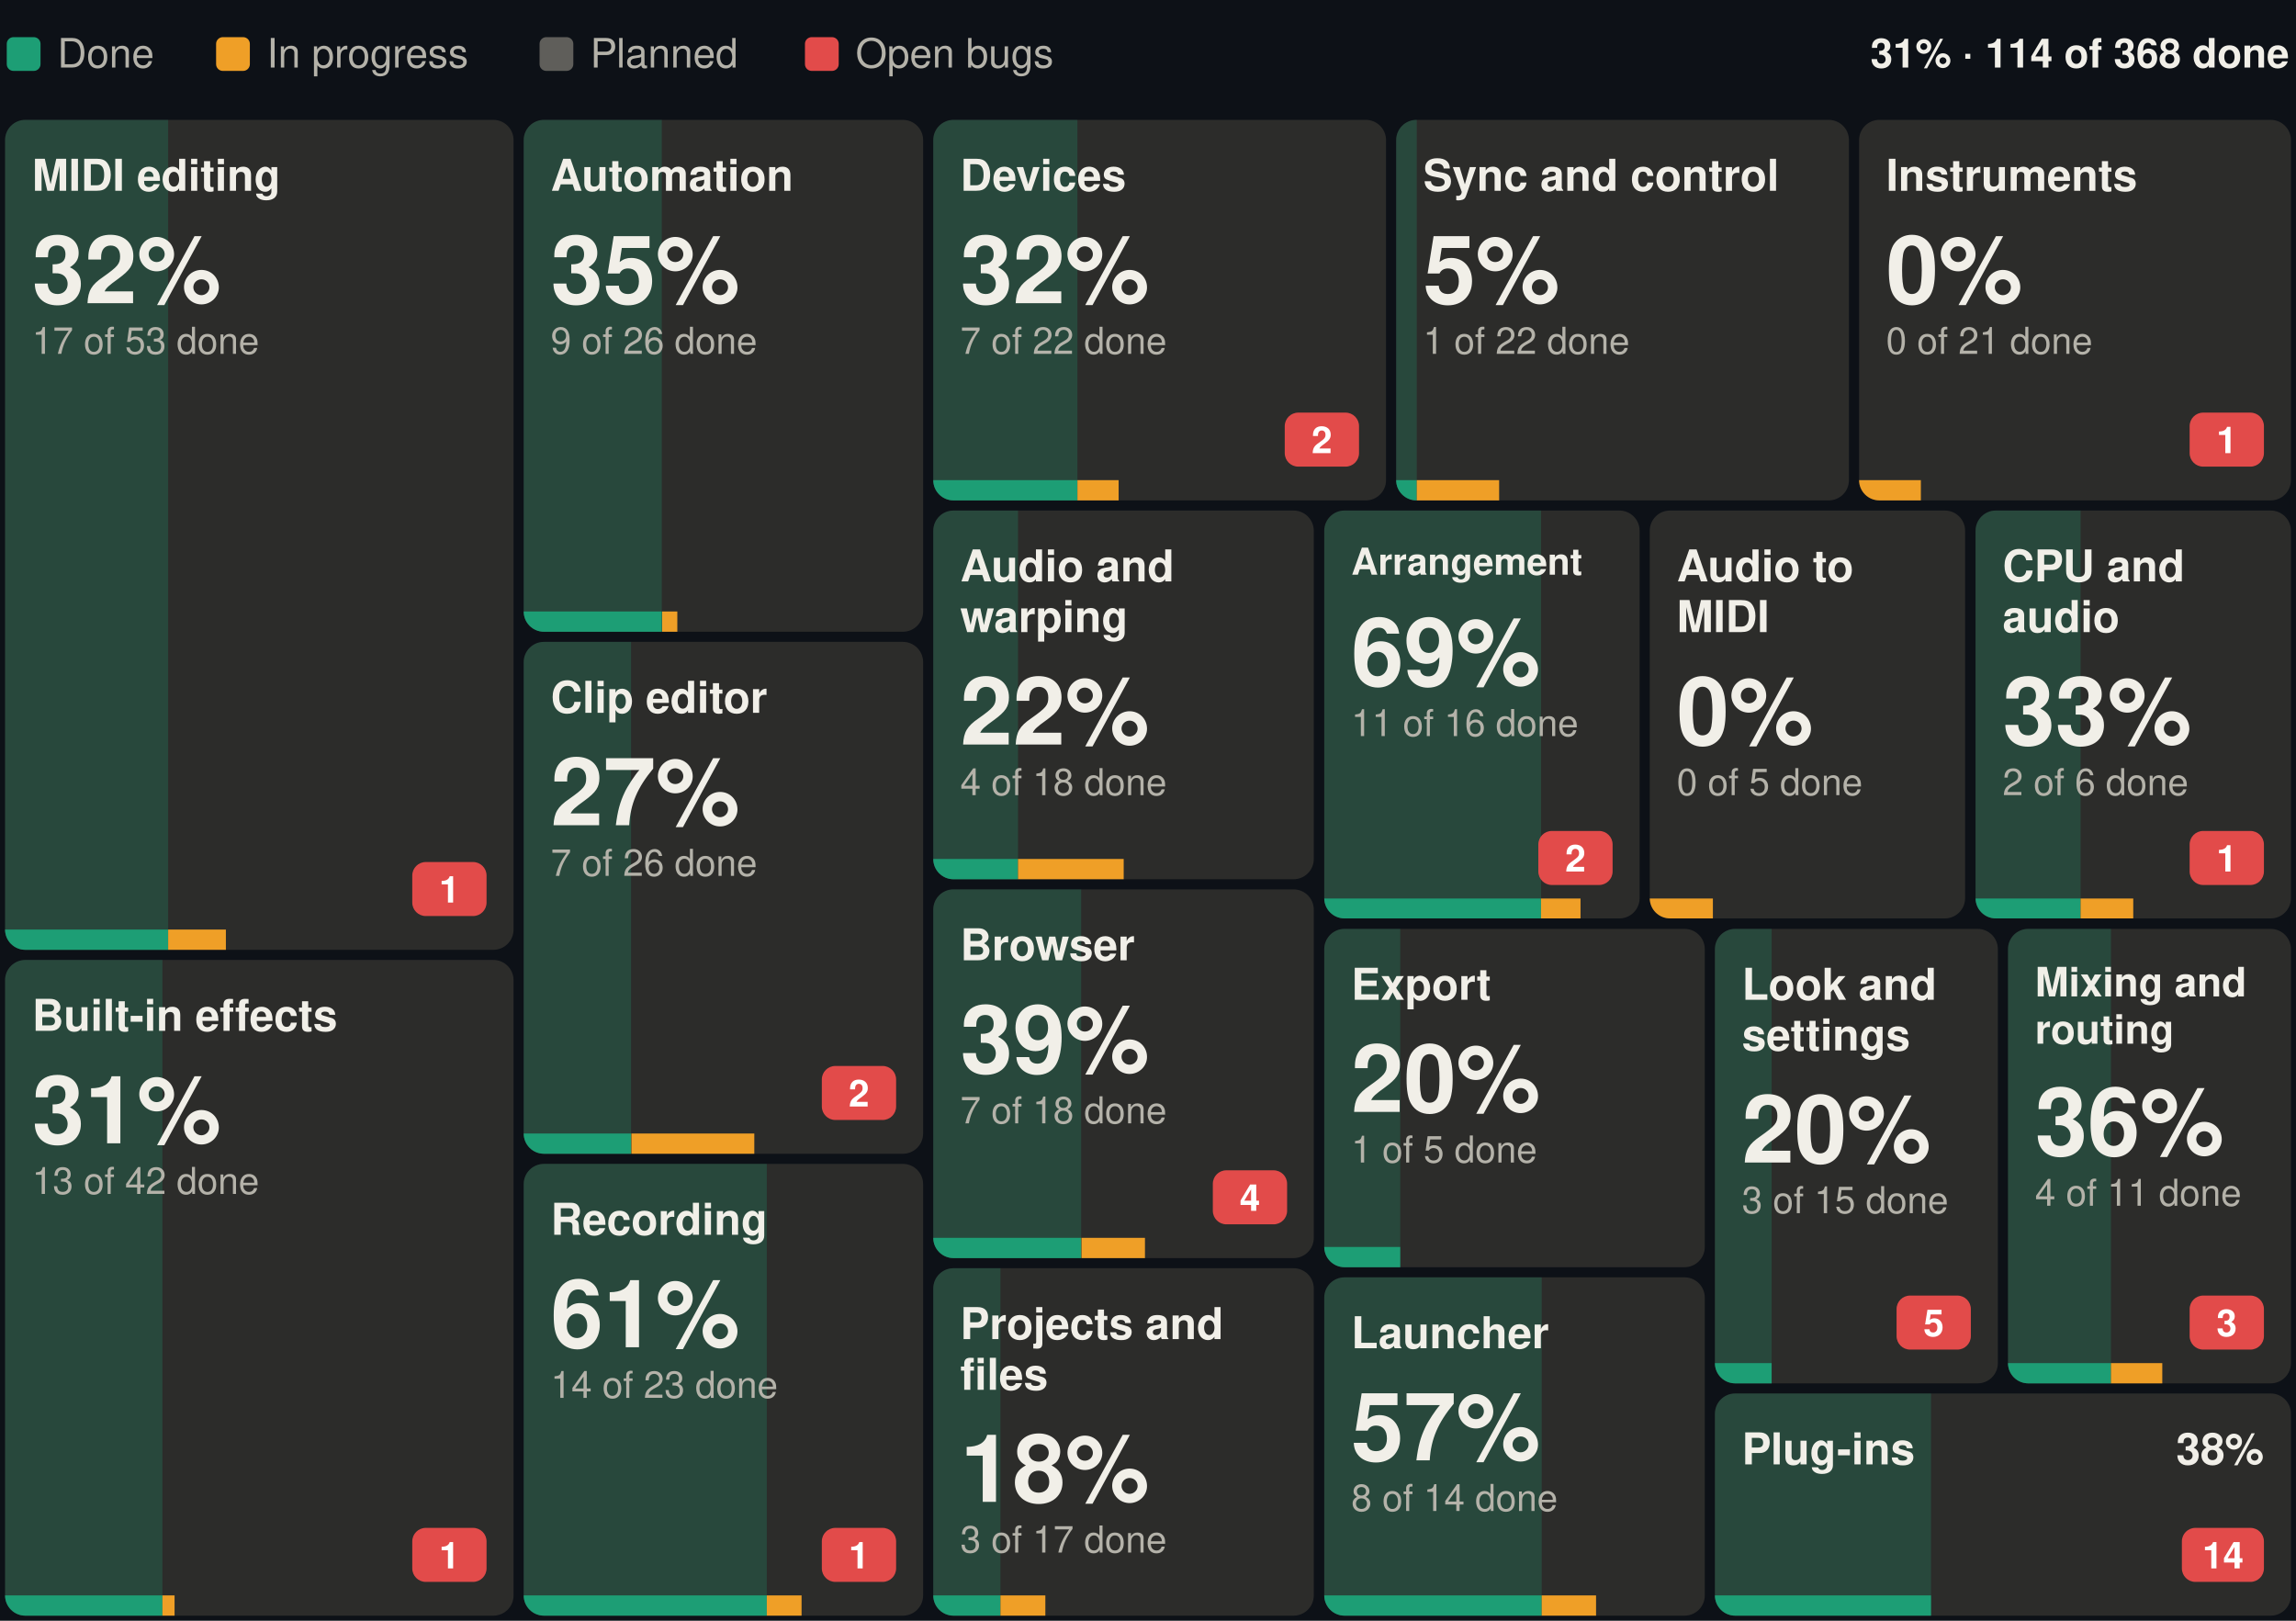
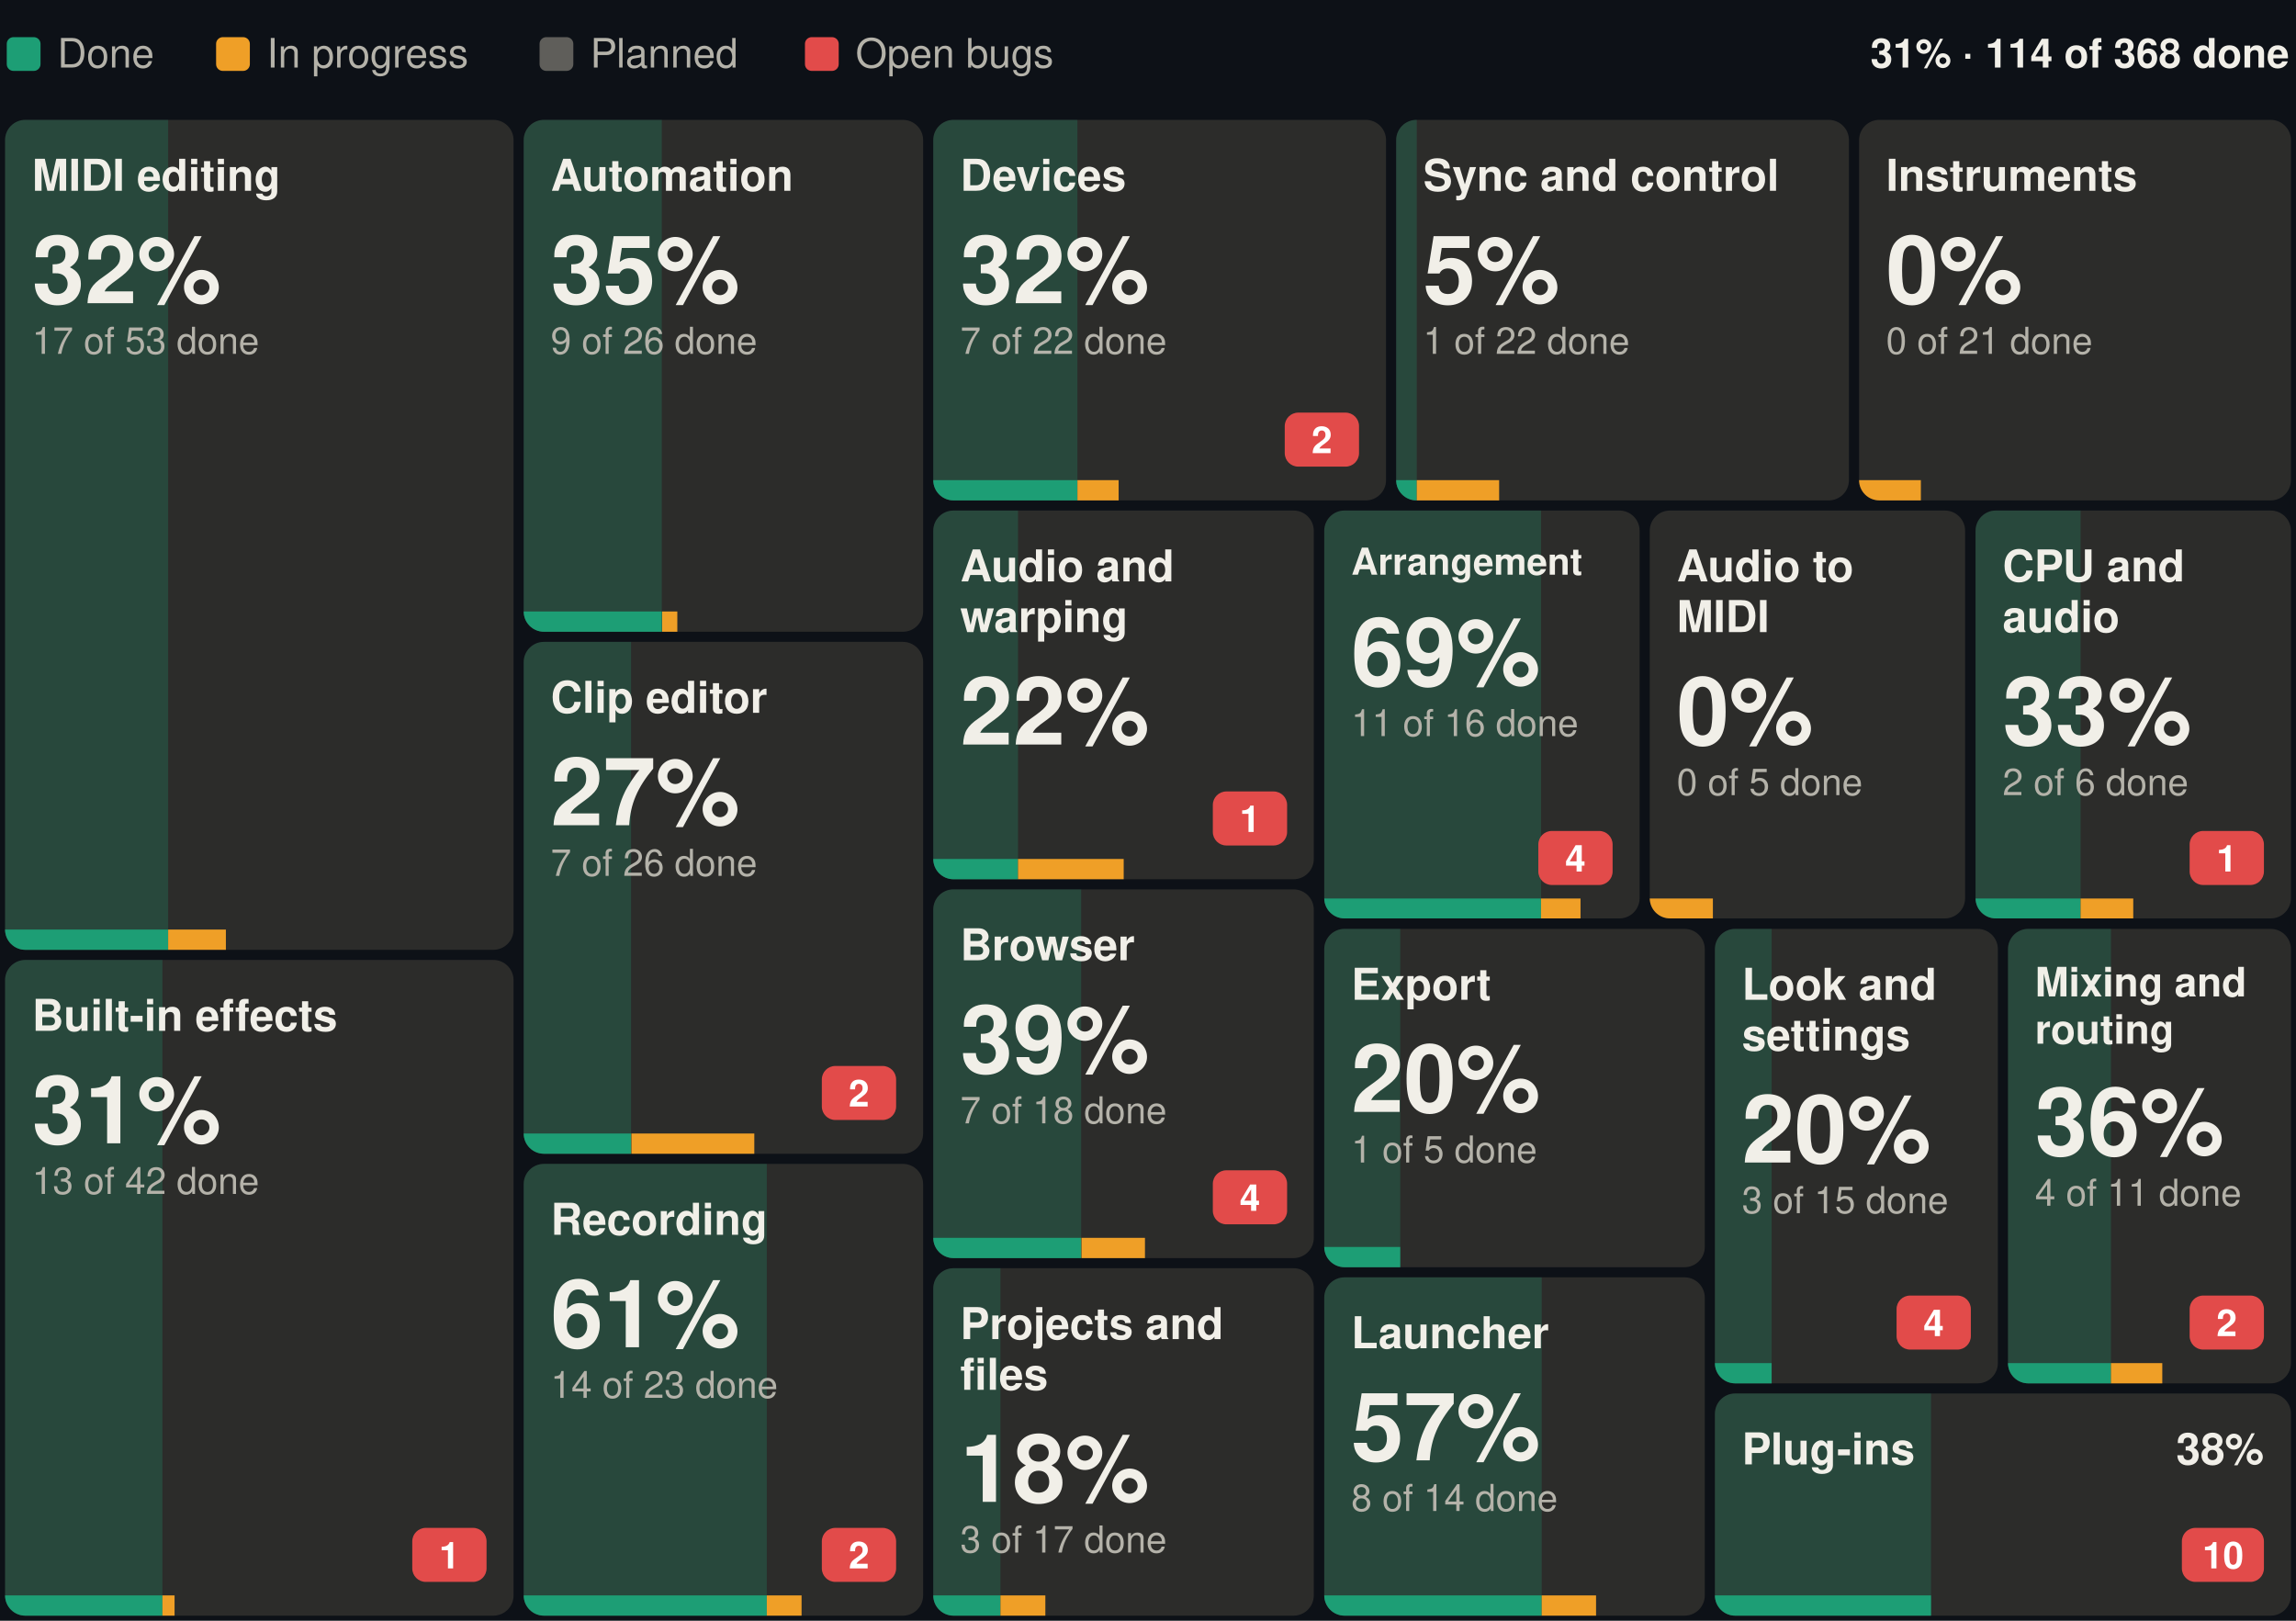
<svg xmlns="http://www.w3.org/2000/svg" width="680" height="480" viewBox="0 0 680 480" font-family="-apple-system, BlinkMacSystemFont, 'Segoe UI', Helvetica, Arial, sans-serif" role="img" aria-label="Suhina by area: 114 of 368 features done">
  <rect width="680" height="480" fill="#0d1117" />
  <text x="678.0" y="20.0" font-size="12" font-weight="600" text-anchor="end" fill="#F1EFE8">31% · 114 of 368 done</text>
  <rect x="2.0" y="11" width="10" height="10" rx="2" fill="#1D9E75" />
  <text x="17.0" y="20.0" font-size="12" fill="#B4B2A9">Done</text>
  <rect x="64.0" y="11" width="10" height="10" rx="2" fill="#EF9F27" />
  <text x="79.0" y="20.0" font-size="12" fill="#B4B2A9">In progress</text>
  <rect x="159.8" y="11" width="10" height="10" rx="2" fill="#5F5E5A" />
  <text x="174.8" y="20.0" font-size="12" fill="#B4B2A9">Planned</text>
  <rect x="238.4" y="11" width="10" height="10" rx="2" fill="#E24B4A" />
  <text x="253.4" y="20.0" font-size="12" fill="#B4B2A9">Open bugs</text>
  <g>
    <clipPath id="b0">
      <rect x="1.5" y="35.5" width="150.6" height="245.8" rx="6" />
    </clipPath>
    <g clip-path="url(#b0)">
      <rect x="1.5" y="35.5" width="150.6" height="245.8" fill="#2C2C2A" />
      <rect x="1.5" y="35.5" width="48.3" height="245.8" fill="#1D9E75" fill-opacity="0.25" />
      <rect x="1.5" y="275.3" width="48.3" height="6" fill="#1D9E75" />
      <rect x="49.8" y="275.3" width="17.1" height="6" fill="#EF9F27" />
    </g>
    <text x="9.5" y="56.5" font-size="13" font-weight="600" fill="#F1EFE8">MIDI editing</text>
-     <rect x="122.1" y="255.3" width="22.0" height="16" rx="4" fill="#E24B4A" />
-     <text x="133.1" y="267.3" font-size="11" font-weight="600" text-anchor="middle" fill="#ffffff">1</text>
    <text x="9.5" y="89.8" font-size="28" font-weight="600" fill="#F1EFE8">32%</text>
    <text x="9.5" y="104.8" font-size="11" fill="#B4B2A9">17 of 53 done</text>
  </g>
  <g>
    <clipPath id="b1">
      <rect x="1.5" y="284.3" width="150.6" height="194.2" rx="6" />
    </clipPath>
    <g clip-path="url(#b1)">
      <rect x="1.5" y="284.3" width="150.6" height="194.2" fill="#2C2C2A" />
      <rect x="1.5" y="284.3" width="46.6" height="194.2" fill="#1D9E75" fill-opacity="0.25" />
      <rect x="1.5" y="472.5" width="46.6" height="6" fill="#1D9E75" />
      <rect x="48.1" y="472.5" width="3.6" height="6" fill="#EF9F27" />
    </g>
    <text x="9.5" y="305.3" font-size="13" font-weight="600" fill="#F1EFE8">Built-in effects</text>
    <rect x="122.1" y="452.5" width="22.0" height="16" rx="4" fill="#E24B4A" />
    <text x="133.1" y="464.5" font-size="11" font-weight="600" text-anchor="middle" fill="#ffffff">1</text>
    <text x="9.5" y="338.6" font-size="28" font-weight="600" fill="#F1EFE8">31%</text>
    <text x="9.5" y="353.6" font-size="11" fill="#B4B2A9">13 of 42 done</text>
  </g>
  <g>
    <clipPath id="b2">
      <rect x="155.1" y="35.5" width="118.3" height="151.6" rx="6" />
    </clipPath>
    <g clip-path="url(#b2)">
      <rect x="155.1" y="35.5" width="118.3" height="151.6" fill="#2C2C2A" />
      <rect x="155.1" y="35.5" width="40.9" height="151.6" fill="#1D9E75" fill-opacity="0.25" />
      <rect x="155.1" y="181.1" width="40.9" height="6" fill="#1D9E75" />
      <rect x="196.1" y="181.1" width="4.5" height="6" fill="#EF9F27" />
    </g>
    <text x="163.1" y="56.5" font-size="13" font-weight="600" fill="#F1EFE8">Automation</text>
    <text x="163.1" y="89.8" font-size="28" font-weight="600" fill="#F1EFE8">35%</text>
    <text x="163.1" y="104.8" font-size="11" fill="#B4B2A9">9 of 26 done</text>
  </g>
  <g>
    <clipPath id="b3">
      <rect x="155.1" y="190.1" width="118.3" height="151.6" rx="6" />
    </clipPath>
    <g clip-path="url(#b3)">
      <rect x="155.1" y="190.1" width="118.3" height="151.6" fill="#2C2C2A" />
      <rect x="155.1" y="190.1" width="31.8" height="151.6" fill="#1D9E75" fill-opacity="0.25" />
      <rect x="155.1" y="335.7" width="31.8" height="6" fill="#1D9E75" />
      <rect x="187.0" y="335.7" width="36.4" height="6" fill="#EF9F27" />
    </g>
    <text x="163.1" y="211.1" font-size="13" font-weight="600" fill="#F1EFE8">Clip editor</text>
    <rect x="243.4" y="315.7" width="22.0" height="16" rx="4" fill="#E24B4A" />
    <text x="254.4" y="327.7" font-size="11" font-weight="600" text-anchor="middle" fill="#ffffff">2</text>
    <text x="163.1" y="244.4" font-size="28" font-weight="600" fill="#F1EFE8">27%</text>
    <text x="163.1" y="259.4" font-size="11" fill="#B4B2A9">7 of 26 done</text>
  </g>
  <g>
    <clipPath id="b4">
      <rect x="155.1" y="344.7" width="118.3" height="133.8" rx="6" />
    </clipPath>
    <g clip-path="url(#b4)">
      <rect x="155.1" y="344.7" width="118.3" height="133.8" fill="#2C2C2A" />
      <rect x="155.1" y="344.7" width="72.0" height="133.8" fill="#1D9E75" fill-opacity="0.25" />
      <rect x="155.1" y="472.5" width="72.0" height="6" fill="#1D9E75" />
      <rect x="227.1" y="472.5" width="10.3" height="6" fill="#EF9F27" />
    </g>
    <text x="163.1" y="365.7" font-size="13" font-weight="600" fill="#F1EFE8">Recording</text>
    <rect x="243.4" y="452.5" width="22.0" height="16" rx="4" fill="#E24B4A" />
-     <text x="254.4" y="464.5" font-size="11" font-weight="600" text-anchor="middle" fill="#ffffff">1</text>
+     <text x="254.4" y="464.5" font-size="11" font-weight="600" text-anchor="middle" fill="#ffffff">2</text>
    <text x="163.1" y="399.0" font-size="28" font-weight="600" fill="#F1EFE8">61%</text>
    <text x="163.1" y="414.0" font-size="11" fill="#B4B2A9">14 of 23 done</text>
  </g>
  <g>
    <clipPath id="b5">
      <rect x="276.4" y="35.5" width="134.1" height="112.7" rx="6" />
    </clipPath>
    <g clip-path="url(#b5)">
      <rect x="276.4" y="35.5" width="134.1" height="112.7" fill="#2C2C2A" />
      <rect x="276.4" y="35.5" width="42.7" height="112.7" fill="#1D9E75" fill-opacity="0.25" />
      <rect x="276.4" y="142.2" width="42.7" height="6" fill="#1D9E75" />
      <rect x="319.1" y="142.2" width="12.2" height="6" fill="#EF9F27" />
    </g>
    <text x="284.4" y="56.5" font-size="13" font-weight="600" fill="#F1EFE8">Devices</text>
    <rect x="380.5" y="122.2" width="22.0" height="16" rx="4" fill="#E24B4A" />
    <text x="391.5" y="134.2" font-size="11" font-weight="600" text-anchor="middle" fill="#ffffff">2</text>
    <text x="284.4" y="89.8" font-size="28" font-weight="600" fill="#F1EFE8">32%</text>
    <text x="284.4" y="104.8" font-size="11" fill="#B4B2A9">7 of 22 done</text>
  </g>
  <g>
    <clipPath id="b6">
      <rect x="413.5" y="35.5" width="134.1" height="112.7" rx="6" />
    </clipPath>
    <g clip-path="url(#b6)">
      <rect x="413.5" y="35.5" width="134.1" height="112.7" fill="#2C2C2A" />
      <rect x="413.5" y="35.5" width="6.1" height="112.7" fill="#1D9E75" fill-opacity="0.25" />
      <rect x="413.5" y="142.2" width="6.1" height="6" fill="#1D9E75" />
      <rect x="419.6" y="142.2" width="24.4" height="6" fill="#EF9F27" />
    </g>
    <text x="421.5" y="56.5" font-size="13" font-weight="600" fill="#F1EFE8">Sync and control</text>
    <text x="421.5" y="89.8" font-size="28" font-weight="600" fill="#F1EFE8">5%</text>
    <text x="421.5" y="104.8" font-size="11" fill="#B4B2A9">1 of 22 done</text>
  </g>
  <g>
    <clipPath id="b7">
      <rect x="550.6" y="35.5" width="127.9" height="112.7" rx="6" />
    </clipPath>
    <g clip-path="url(#b7)">
      <rect x="550.6" y="35.5" width="127.9" height="112.7" fill="#2C2C2A" />
      <rect x="550.6" y="35.5" width="0.0" height="112.7" fill="#1D9E75" fill-opacity="0.25" />
      <rect x="550.6" y="142.2" width="0.0" height="6" fill="#1D9E75" />
      <rect x="550.6" y="142.2" width="18.3" height="6" fill="#EF9F27" />
    </g>
    <text x="558.6" y="56.5" font-size="13" font-weight="600" fill="#F1EFE8">Instruments</text>
-     <rect x="648.5" y="122.2" width="22.0" height="16" rx="4" fill="#E24B4A" />
-     <text x="659.5" y="134.2" font-size="11" font-weight="600" text-anchor="middle" fill="#ffffff">1</text>
    <text x="558.6" y="89.8" font-size="28" font-weight="600" fill="#F1EFE8">0%</text>
    <text x="558.6" y="104.8" font-size="11" fill="#B4B2A9">0 of 21 done</text>
  </g>
  <g>
    <clipPath id="b8">
      <rect x="276.4" y="151.2" width="112.7" height="109.2" rx="6" />
    </clipPath>
    <g clip-path="url(#b8)">
      <rect x="276.4" y="151.2" width="112.7" height="109.2" fill="#2C2C2A" />
      <rect x="276.4" y="151.2" width="25.1" height="109.2" fill="#1D9E75" fill-opacity="0.25" />
      <rect x="276.4" y="254.4" width="25.1" height="6" fill="#1D9E75" />
      <rect x="301.5" y="254.4" width="31.3" height="6" fill="#EF9F27" />
    </g>
    <text x="284.4" y="172.2" font-size="13" font-weight="600" fill="#F1EFE8">Audio and</text>
    <text x="284.4" y="187.2" font-size="13" font-weight="600" fill="#F1EFE8">warping</text>
+     <rect x="359.2" y="234.4" width="22.0" height="16" rx="4" fill="#E24B4A" />
+     <text x="370.2" y="246.4" font-size="11" font-weight="600" text-anchor="middle" fill="#ffffff">1</text>
    <text x="284.4" y="220.5" font-size="28" font-weight="600" fill="#F1EFE8">22%</text>
-     <text x="284.4" y="235.5" font-size="11" fill="#B4B2A9">4 of 18 done</text>
  </g>
  <g>
    <clipPath id="b9">
      <rect x="276.4" y="263.4" width="112.7" height="109.2" rx="6" />
    </clipPath>
    <g clip-path="url(#b9)">
      <rect x="276.4" y="263.4" width="112.7" height="109.2" fill="#2C2C2A" />
      <rect x="276.4" y="263.4" width="43.8" height="109.2" fill="#1D9E75" fill-opacity="0.25" />
      <rect x="276.4" y="366.6" width="43.8" height="6" fill="#1D9E75" />
      <rect x="320.3" y="366.6" width="18.8" height="6" fill="#EF9F27" />
    </g>
    <text x="284.4" y="284.4" font-size="13" font-weight="600" fill="#F1EFE8">Browser</text>
    <rect x="359.2" y="346.6" width="22.0" height="16" rx="4" fill="#E24B4A" />
    <text x="370.2" y="358.6" font-size="11" font-weight="600" text-anchor="middle" fill="#ffffff">4</text>
    <text x="284.4" y="317.7" font-size="28" font-weight="600" fill="#F1EFE8">39%</text>
    <text x="284.4" y="332.7" font-size="11" fill="#B4B2A9">7 of 18 done</text>
  </g>
  <g>
    <clipPath id="b10">
      <rect x="276.4" y="375.6" width="112.7" height="102.9" rx="6" />
    </clipPath>
    <g clip-path="url(#b10)">
      <rect x="276.4" y="375.6" width="112.7" height="102.9" fill="#2C2C2A" />
      <rect x="276.4" y="375.6" width="19.9" height="102.9" fill="#1D9E75" fill-opacity="0.25" />
      <rect x="276.4" y="472.5" width="19.9" height="6" fill="#1D9E75" />
      <rect x="296.3" y="472.5" width="13.3" height="6" fill="#EF9F27" />
    </g>
    <text x="284.4" y="396.6" font-size="13" font-weight="600" fill="#F1EFE8">Projects and</text>
    <text x="284.4" y="411.6" font-size="13" font-weight="600" fill="#F1EFE8">files</text>
    <text x="284.4" y="444.8" font-size="28" font-weight="600" fill="#F1EFE8">18%</text>
    <text x="284.4" y="459.8" font-size="11" fill="#B4B2A9">3 of 17 done</text>
  </g>
  <g>
    <clipPath id="b11">
      <rect x="392.2" y="151.2" width="93.4" height="120.8" rx="6" />
    </clipPath>
    <g clip-path="url(#b11)">
      <rect x="392.2" y="151.2" width="93.4" height="120.8" fill="#2C2C2A" />
      <rect x="392.2" y="151.2" width="64.2" height="120.8" fill="#1D9E75" fill-opacity="0.25" />
      <rect x="392.2" y="266.1" width="64.2" height="6" fill="#1D9E75" />
      <rect x="456.4" y="266.1" width="11.7" height="6" fill="#EF9F27" />
    </g>
    <text x="400.2" y="170.2" font-size="11" font-weight="600" fill="#F1EFE8">Arrangement</text>
    <rect x="455.6" y="246.1" width="22.0" height="16" rx="4" fill="#E24B4A" />
-     <text x="466.6" y="258.1" font-size="11" font-weight="600" text-anchor="middle" fill="#ffffff">2</text>
+     <text x="466.6" y="258.1" font-size="11" font-weight="600" text-anchor="middle" fill="#ffffff">4</text>
    <text x="400.2" y="203.0" font-size="28" font-weight="600" fill="#F1EFE8">69%</text>
    <text x="400.2" y="218.0" font-size="11" fill="#B4B2A9">11 of 16 done</text>
  </g>
  <g>
    <clipPath id="b12">
      <rect x="488.6" y="151.2" width="93.4" height="120.8" rx="6" />
    </clipPath>
    <g clip-path="url(#b12)">
      <rect x="488.6" y="151.2" width="93.4" height="120.8" fill="#2C2C2A" />
      <rect x="488.6" y="151.2" width="0.0" height="120.8" fill="#1D9E75" fill-opacity="0.25" />
      <rect x="488.6" y="266.1" width="0.0" height="6" fill="#1D9E75" />
      <rect x="488.6" y="266.1" width="18.7" height="6" fill="#EF9F27" />
    </g>
    <text x="496.6" y="172.2" font-size="13" font-weight="600" fill="#F1EFE8">Audio to</text>
    <text x="496.6" y="187.2" font-size="13" font-weight="600" fill="#F1EFE8">MIDI</text>
    <text x="496.6" y="220.5" font-size="28" font-weight="600" fill="#F1EFE8">0%</text>
    <text x="496.6" y="235.5" font-size="11" fill="#B4B2A9">0 of 5 done</text>
  </g>
  <g>
    <clipPath id="b13">
      <rect x="585.1" y="151.2" width="93.4" height="120.8" rx="6" />
    </clipPath>
    <g clip-path="url(#b13)">
      <rect x="585.1" y="151.2" width="93.4" height="120.8" fill="#2C2C2A" />
      <rect x="585.1" y="151.2" width="31.1" height="120.8" fill="#1D9E75" fill-opacity="0.25" />
      <rect x="585.1" y="266.1" width="31.1" height="6" fill="#1D9E75" />
      <rect x="616.2" y="266.1" width="15.6" height="6" fill="#EF9F27" />
    </g>
    <text x="593.1" y="172.2" font-size="13" font-weight="600" fill="#F1EFE8">CPU and</text>
    <text x="593.1" y="187.2" font-size="13" font-weight="600" fill="#F1EFE8">audio</text>
    <rect x="648.5" y="246.1" width="22.0" height="16" rx="4" fill="#E24B4A" />
    <text x="659.5" y="258.1" font-size="11" font-weight="600" text-anchor="middle" fill="#ffffff">1</text>
    <text x="593.1" y="220.5" font-size="28" font-weight="600" fill="#F1EFE8">33%</text>
    <text x="593.1" y="235.5" font-size="11" fill="#B4B2A9">2 of 6 done</text>
  </g>
  <g>
    <clipPath id="b14">
      <rect x="392.2" y="275.1" width="112.7" height="100.2" rx="6" />
    </clipPath>
    <g clip-path="url(#b14)">
      <rect x="392.2" y="275.1" width="112.7" height="100.2" fill="#2C2C2A" />
      <rect x="392.2" y="275.1" width="22.5" height="100.2" fill="#1D9E75" fill-opacity="0.25" />
      <rect x="392.2" y="369.3" width="22.5" height="6" fill="#1D9E75" />
      <rect x="414.7" y="369.3" width="0.0" height="6" fill="#EF9F27" />
    </g>
    <text x="400.2" y="296.1" font-size="13" font-weight="600" fill="#F1EFE8">Export</text>
    <text x="400.2" y="329.3" font-size="28" font-weight="600" fill="#F1EFE8">20%</text>
    <text x="400.2" y="344.3" font-size="11" fill="#B4B2A9">1 of 5 done</text>
  </g>
  <g>
    <clipPath id="b15">
      <rect x="392.2" y="378.3" width="112.7" height="100.2" rx="6" />
    </clipPath>
    <g clip-path="url(#b15)">
      <rect x="392.2" y="378.3" width="112.7" height="100.2" fill="#2C2C2A" />
      <rect x="392.2" y="378.3" width="64.4" height="100.2" fill="#1D9E75" fill-opacity="0.25" />
      <rect x="392.2" y="472.5" width="64.4" height="6" fill="#1D9E75" />
      <rect x="456.6" y="472.5" width="16.1" height="6" fill="#EF9F27" />
    </g>
    <text x="400.2" y="399.3" font-size="13" font-weight="600" fill="#F1EFE8">Launcher</text>
    <text x="400.2" y="432.5" font-size="28" font-weight="600" fill="#F1EFE8">57%</text>
    <text x="400.2" y="447.5" font-size="11" fill="#B4B2A9">8 of 14 done</text>
  </g>
  <g>
    <clipPath id="b16">
      <rect x="507.9" y="275.1" width="83.8" height="134.6" rx="6" />
    </clipPath>
    <g clip-path="url(#b16)">
      <rect x="507.9" y="275.1" width="83.8" height="134.6" fill="#2C2C2A" />
      <rect x="507.9" y="275.1" width="16.8" height="134.6" fill="#1D9E75" fill-opacity="0.25" />
      <rect x="507.9" y="403.7" width="16.8" height="6" fill="#1D9E75" />
      <rect x="524.7" y="403.7" width="0.0" height="6" fill="#EF9F27" />
    </g>
    <text x="515.9" y="296.1" font-size="13" font-weight="600" fill="#F1EFE8">Look and</text>
    <text x="515.9" y="311.1" font-size="13" font-weight="600" fill="#F1EFE8">settings</text>
    <rect x="561.7" y="383.7" width="22.0" height="16" rx="4" fill="#E24B4A" />
-     <text x="572.7" y="395.7" font-size="11" font-weight="600" text-anchor="middle" fill="#ffffff">5</text>
+     <text x="572.7" y="395.7" font-size="11" font-weight="600" text-anchor="middle" fill="#ffffff">4</text>
    <text x="515.9" y="344.3" font-size="28" font-weight="600" fill="#F1EFE8">20%</text>
    <text x="515.9" y="359.3" font-size="11" fill="#B4B2A9">3 of 15 done</text>
  </g>
  <g>
    <clipPath id="b17">
      <rect x="594.7" y="275.1" width="83.8" height="134.6" rx="6" />
    </clipPath>
    <g clip-path="url(#b17)">
      <rect x="594.7" y="275.1" width="83.8" height="134.6" fill="#2C2C2A" />
      <rect x="594.7" y="275.1" width="30.5" height="134.6" fill="#1D9E75" fill-opacity="0.25" />
      <rect x="594.7" y="403.7" width="30.5" height="6" fill="#1D9E75" />
      <rect x="625.2" y="403.7" width="15.2" height="6" fill="#EF9F27" />
    </g>
    <text x="602.7" y="295.1" font-size="12" font-weight="600" fill="#F1EFE8">Mixing and</text>
    <text x="602.7" y="309.1" font-size="12" font-weight="600" fill="#F1EFE8">routing</text>
    <rect x="648.5" y="383.7" width="22.0" height="16" rx="4" fill="#E24B4A" />
-     <text x="659.5" y="395.7" font-size="11" font-weight="600" text-anchor="middle" fill="#ffffff">3</text>
+     <text x="659.5" y="395.7" font-size="11" font-weight="600" text-anchor="middle" fill="#ffffff">2</text>
    <text x="602.7" y="342.1" font-size="28" font-weight="600" fill="#F1EFE8">36%</text>
    <text x="602.7" y="357.1" font-size="11" fill="#B4B2A9">4 of 11 done</text>
  </g>
  <g>
    <clipPath id="b18">
      <rect x="507.9" y="412.7" width="170.6" height="65.8" rx="6" />
    </clipPath>
    <g clip-path="url(#b18)">
      <rect x="507.9" y="412.7" width="170.6" height="65.8" fill="#2C2C2A" />
      <rect x="507.9" y="412.7" width="64.0" height="65.8" fill="#1D9E75" fill-opacity="0.25" />
      <rect x="507.9" y="472.5" width="64.0" height="6" fill="#1D9E75" />
      <rect x="571.9" y="472.5" width="0.0" height="6" fill="#EF9F27" />
    </g>
    <text x="515.9" y="433.7" font-size="13" font-weight="600" fill="#F1EFE8">Plug-ins</text>
    <rect x="646.2" y="452.5" width="24.3" height="16" rx="4" fill="#E24B4A" />
-     <text x="658.4" y="464.5" font-size="11" font-weight="600" text-anchor="middle" fill="#ffffff">14</text>
+     <text x="658.4" y="464.5" font-size="11" font-weight="600" text-anchor="middle" fill="#ffffff">10</text>
    <text x="670.5" y="433.7" font-size="13" font-weight="600" text-anchor="end" fill="#F1EFE8">38%</text>
  </g>
</svg>
